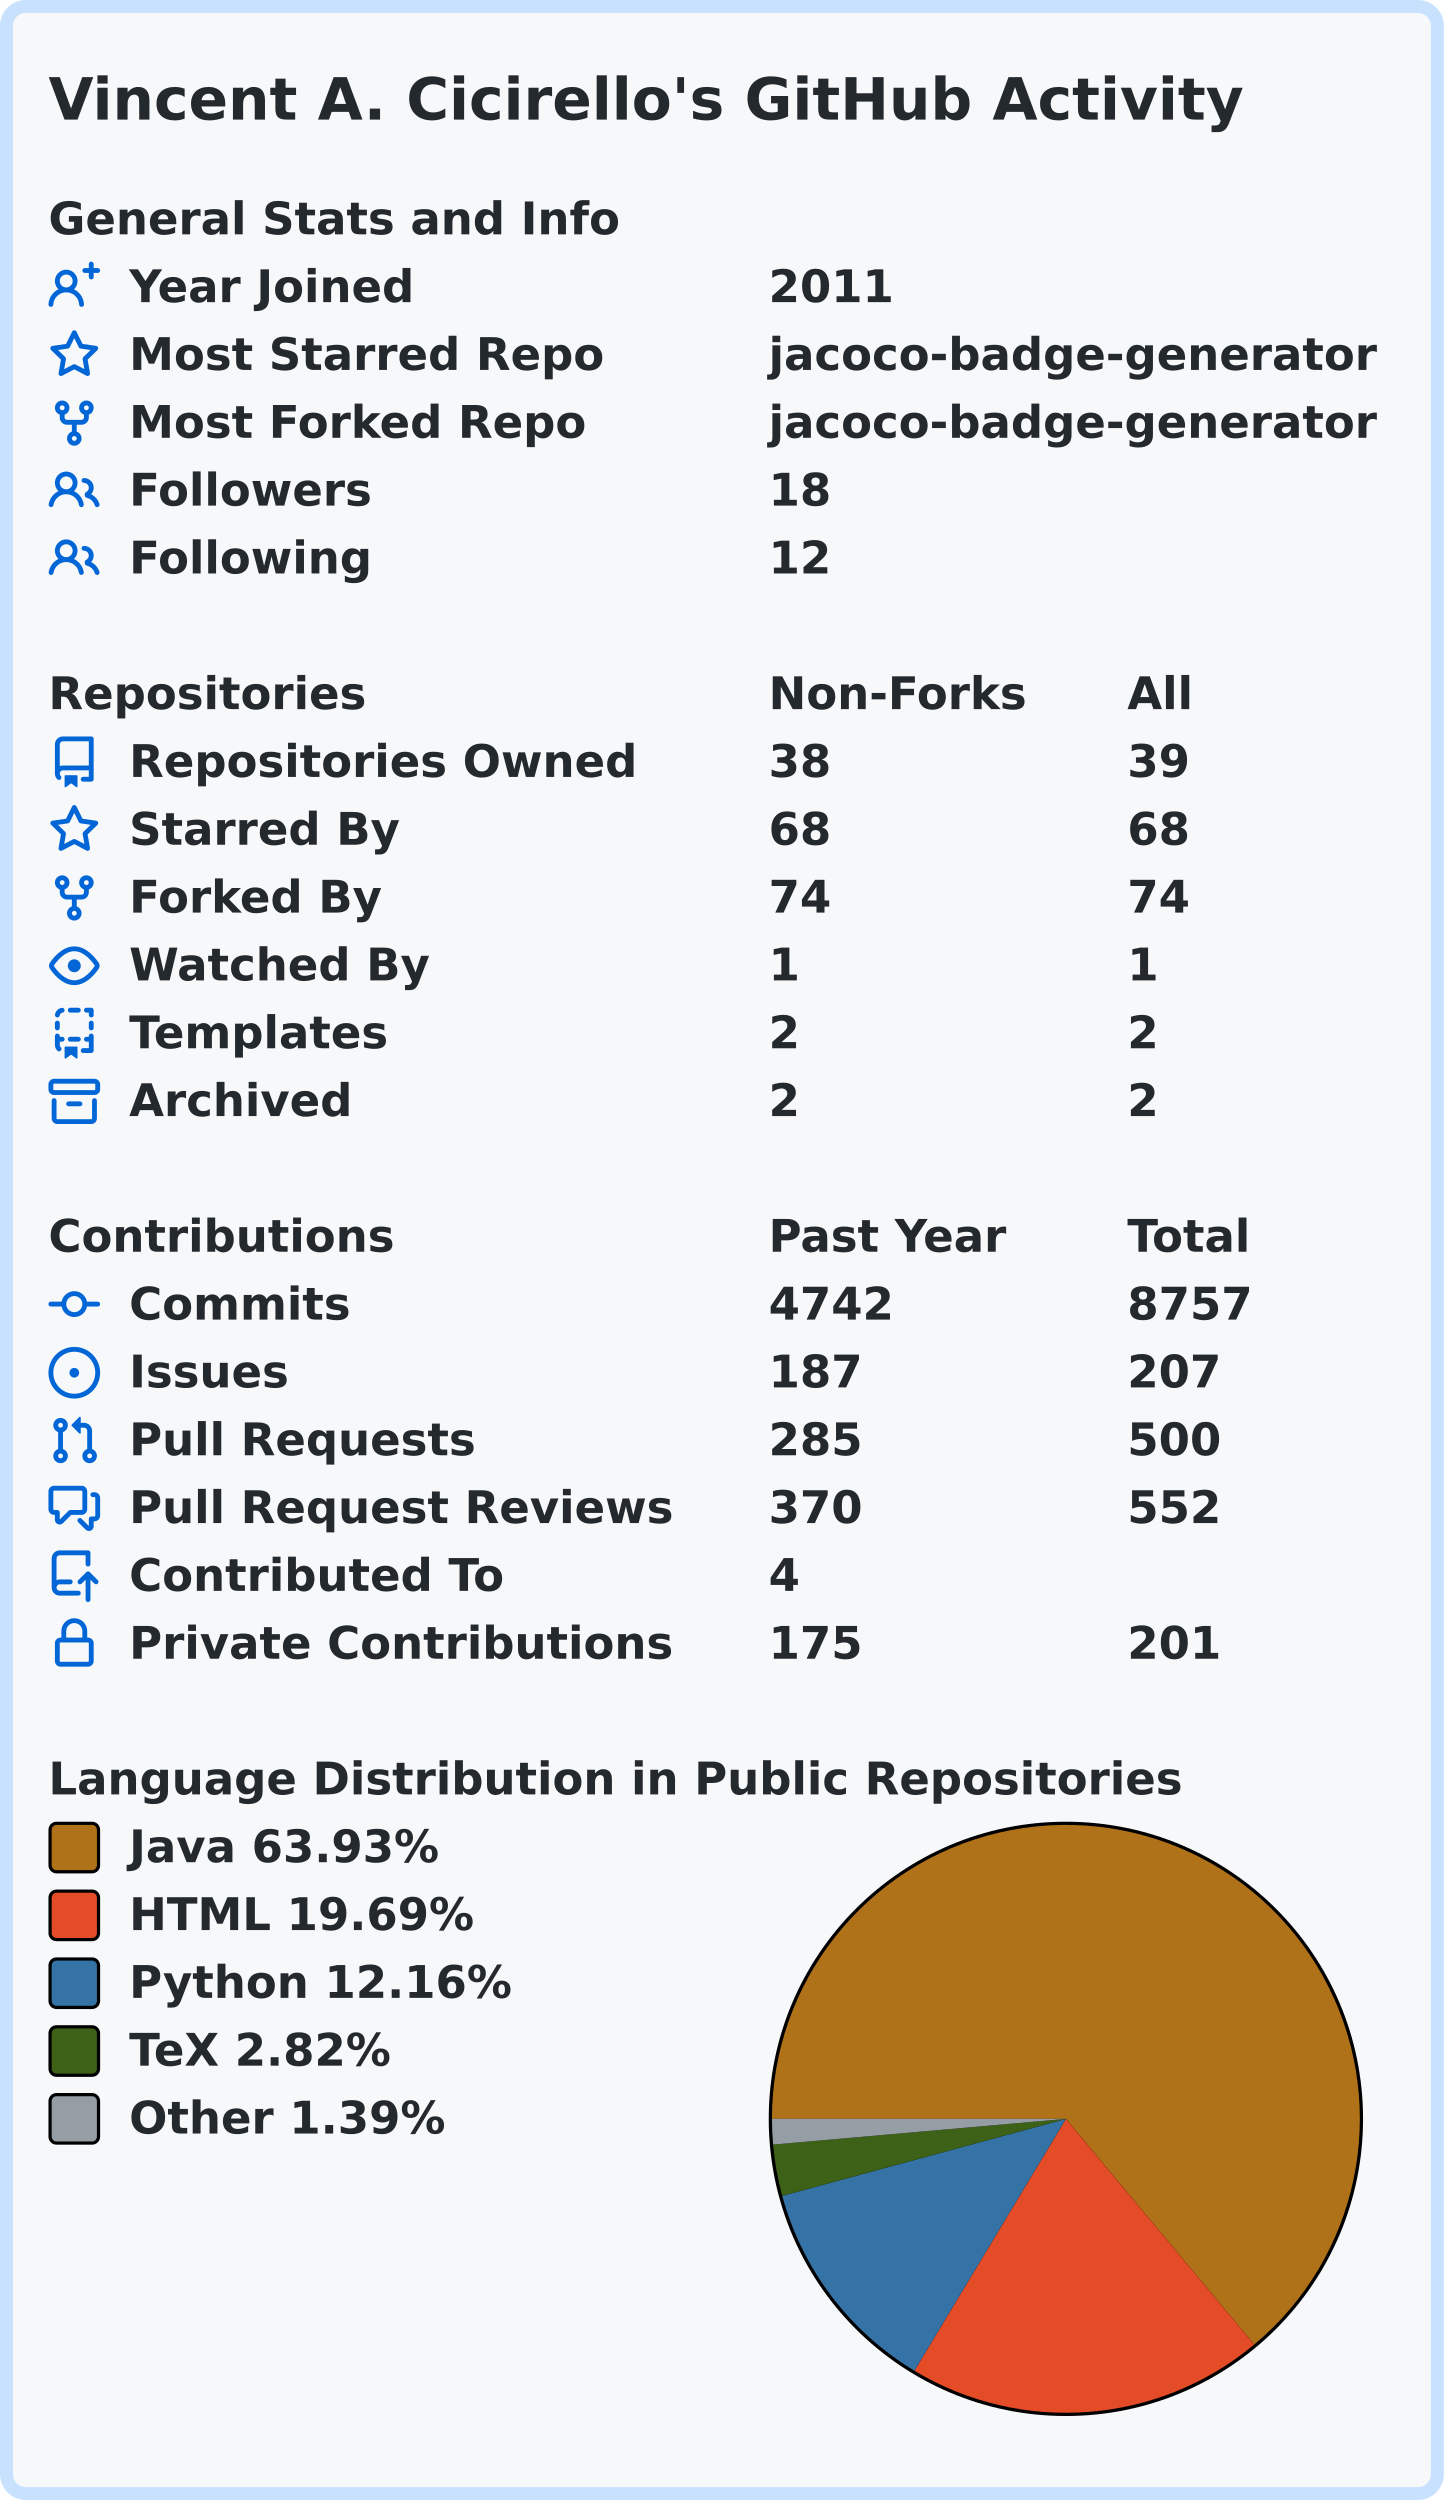
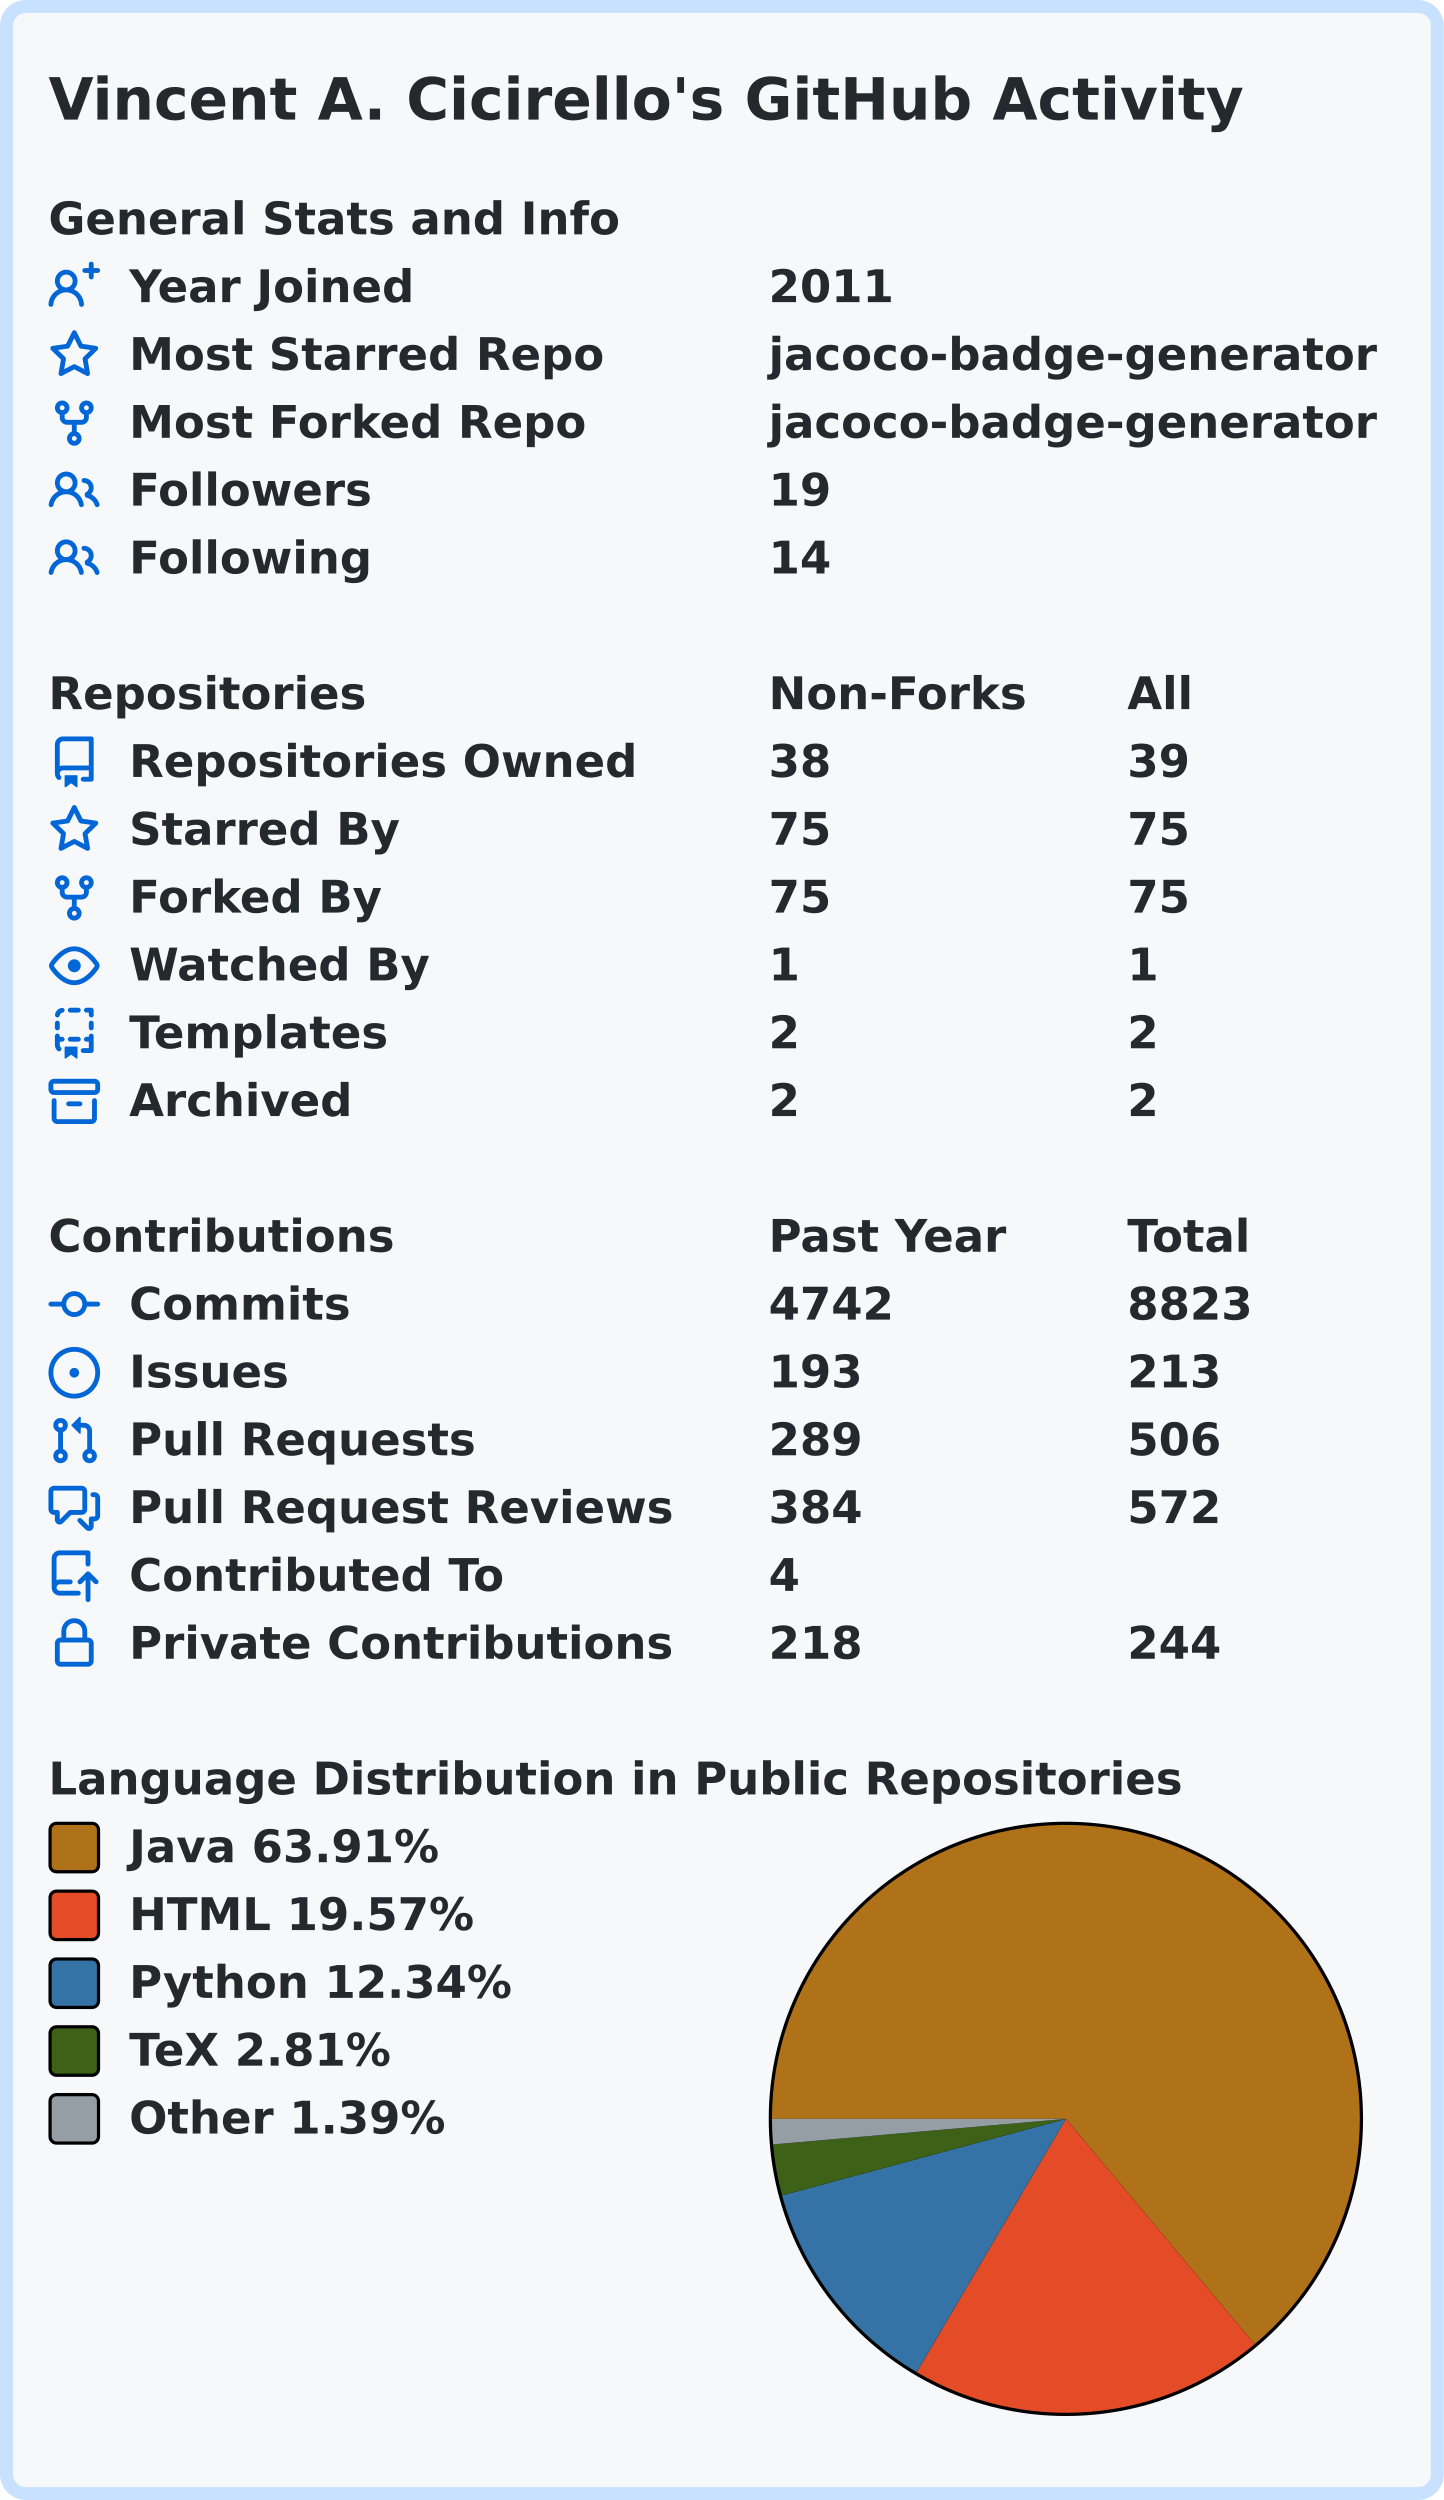
<svg xmlns="http://www.w3.org/2000/svg" width="447" height="774" viewBox="0 0 447 774" lang="en" xml:lang="en">
  <rect x="2" y="2" stroke-width="4" rx="6" width="443" height="770" stroke="#c8e1ff" fill="#f6f8fa" />
  <g font-weight="600" font-size="110pt" font-family="Verdana,Geneva,DejaVu Sans,sans-serif" text-rendering="geometricPrecision">
    <text x="122" y="301" lengthAdjust="spacingAndGlyphs" textLength="2985" transform="scale(0.123)" fill="#24292e">Vincent A. Cicirello's GitHub Activity</text>
    <g transform="translate(0, 60)" fill="#24292e">
      <g transform="translate(15, 0)">
        <g transform="scale(0.095)">
          <text x="0" y="132" textLength="1851" lengthAdjust="spacingAndGlyphs">General Stats and Info</text>
        </g>
      </g>
      <g transform="translate(15, 21)">
        <path fill="#0366d6" fill-rule="evenodd" d="M13.25 0a.75.75 0 01.75.75V2h1.25a.75.75 0 010 1.5H14v1.25a.75.75 0 01-1.5 0V3.5h-1.25a.75.75 0 010-1.5h1.25V.75a.75.75 0 01.75-.75zM5.5 4a2 2 0 100 4 2 2 0 000-4zm2.4 4.548a3.5 3.5 0 10-4.799 0 5.527 5.527 0 00-3.1 4.66.75.75 0 101.498.085A4.01 4.01 0 015.5 9.5a4.01 4.01 0 014.001 3.793.75.75 0 101.498-.086 5.527 5.527 0 00-3.1-4.659z" />
        <g transform="scale(0.095)">
          <text lengthAdjust="spacingAndGlyphs" textLength="932" x="263" y="132">Year Joined</text>
          <text lengthAdjust="spacingAndGlyphs" textLength="420" x="2347" y="132">2011</text>
        </g>
      </g>
      <g transform="translate(15, 42)">
        <path fill="#0366d6" fill-rule="evenodd" d="M8 .25a.75.75 0 01.673.418l1.882 3.815 4.21.612a.75.75 0 01.416 1.279l-3.046 2.97.719 4.192a.75.75 0 01-1.088.791L8 12.347l-3.766 1.98a.75.75 0 01-1.088-.79l.72-4.194L.818 6.374a.75.75 0 01.416-1.28l4.21-.611L7.327.668A.75.75 0 018 .25zm0 2.445L6.615 5.5a.75.75 0 01-.564.41l-3.097.45 2.24 2.184a.75.75 0 01.216.664l-.528 3.084 2.769-1.456a.75.75 0 01.698 0l2.77 1.456-.53-3.084a.75.75 0 01.216-.664l2.24-2.183-3.096-.45a.75.75 0 01-.564-.41L8 2.694v.001z" />
        <g transform="scale(0.095)">
          <text lengthAdjust="spacingAndGlyphs" textLength="1532" x="263" y="132">Most Starred Repo</text>
          <text lengthAdjust="spacingAndGlyphs" textLength="1986" x="2347" y="132">jacoco-badge-generator</text>
        </g>
      </g>
      <g transform="translate(15, 63)">
        <path fill="#0366d6" fill-rule="evenodd" d="M5 3.25a.75.75 0 11-1.5 0 .75.75 0 011.5 0zm0 2.122a2.25 2.25 0 10-1.5 0v.878A2.25 2.25 0 005.75 8.5h1.5v2.128a2.251 2.251 0 101.5 0V8.5h1.5a2.25 2.25 0 002.25-2.25v-.878a2.25 2.25 0 10-1.5 0v.878a.75.75 0 01-.75.75h-4.5A.75.75 0 015 6.25v-.878zm3.75 7.378a.75.75 0 11-1.5 0 .75.75 0 011.5 0zm3-8.75a.75.75 0 100-1.5.75.75 0 000 1.5z" />
        <g transform="scale(0.095)">
          <text lengthAdjust="spacingAndGlyphs" textLength="1485" x="263" y="132">Most Forked Repo</text>
          <text lengthAdjust="spacingAndGlyphs" textLength="1986" x="2347" y="132">jacoco-badge-generator</text>
        </g>
      </g>
      <g transform="translate(15, 84)">
        <path fill="#0366d6" fill-rule="evenodd" d="M5.5 3.5a2 2 0 100 4 2 2 0 000-4zM2 5.5a3.5 3.5 0 115.898 2.549 5.507 5.507 0 013.034 4.084.75.75 0 11-1.482.235 4.001 4.001 0 00-7.9 0 .75.75 0 01-1.482-.236A5.507 5.507 0 013.102 8.05 3.49 3.49 0 012 5.5zM11 4a.75.75 0 100 1.5 1.5 1.5 0 01.666 2.844.75.75 0 00-.416.672v.352a.75.75 0 00.574.73c1.2.289 2.162 1.2 2.522 2.372a.75.75 0 101.434-.44 5.01 5.01 0 00-2.56-3.012A3 3 0 0011 4z" />
        <g transform="scale(0.095)">
          <text lengthAdjust="spacingAndGlyphs" textLength="778" x="263" y="132">Followers</text>
-           <text lengthAdjust="spacingAndGlyphs" textLength="210" x="2347" y="132">18</text>
+           <text lengthAdjust="spacingAndGlyphs" textLength="210" x="2347" y="132">19</text>
        </g>
      </g>
      <g transform="translate(15, 105)">
        <path fill="#0366d6" fill-rule="evenodd" d="M5.5 3.5a2 2 0 100 4 2 2 0 000-4zM2 5.5a3.5 3.5 0 115.898 2.549 5.507 5.507 0 013.034 4.084.75.75 0 11-1.482.235 4.001 4.001 0 00-7.9 0 .75.75 0 01-1.482-.236A5.507 5.507 0 013.102 8.05 3.49 3.49 0 012 5.5zM11 4a.75.75 0 100 1.5 1.5 1.5 0 01.666 2.844.75.75 0 00-.416.672v.352a.75.75 0 00.574.73c1.2.289 2.162 1.2 2.522 2.372a.75.75 0 101.434-.44 5.01 5.01 0 00-2.56-3.012A3 3 0 0011 4z" />
        <g transform="scale(0.095)">
          <text lengthAdjust="spacingAndGlyphs" textLength="780" x="263" y="132">Following</text>
-           <text lengthAdjust="spacingAndGlyphs" textLength="210" x="2347" y="132">12</text>
+           <text lengthAdjust="spacingAndGlyphs" textLength="210" x="2347" y="132">14</text>
        </g>
      </g>
    </g>
    <g transform="translate(0, 207)" fill="#24292e">
      <g transform="translate(15, 0)">
        <g transform="scale(0.095)">
          <text x="0" y="132" textLength="1020" lengthAdjust="spacingAndGlyphs">Repositories</text>
          <text x="2347" y="132" textLength="832" lengthAdjust="spacingAndGlyphs">Non-Forks</text>
          <text x="3516" y="132" textLength="206" lengthAdjust="spacingAndGlyphs">All</text>
        </g>
      </g>
      <g transform="translate(15, 21)">
        <path fill="#0366d6" fill-rule="evenodd" d="M2 2.5A2.5 2.5 0 014.5 0h8.75a.75.75 0 01.75.75v12.5a.75.75 0 01-.75.75h-2.5a.75.75 0 110-1.5h1.75v-2h-8a1 1 0 00-.714 1.7.75.75 0 01-1.072 1.05A2.495 2.495 0 012 11.5v-9zm10.5-1V9h-8c-.356 0-.694.074-1 .208V2.5a1 1 0 011-1h8zM5 12.25v3.25a.25.25 0 00.4.2l1.45-1.087a.25.25 0 01.3 0L8.6 15.7a.25.25 0 00.4-.2v-3.25a.25.25 0 00-.25-.25h-3.5a.25.25 0 00-.25.25z" />
        <g transform="scale(0.095)">
          <text lengthAdjust="spacingAndGlyphs" textLength="1650" x="263" y="132">Repositories Owned</text>
          <text lengthAdjust="spacingAndGlyphs" textLength="210" x="2347" y="132">38</text>
          <text lengthAdjust="spacingAndGlyphs" textLength="210" x="3516" y="132">39</text>
        </g>
      </g>
      <g transform="translate(15, 42)">
        <path fill="#0366d6" fill-rule="evenodd" d="M8 .25a.75.75 0 01.673.418l1.882 3.815 4.21.612a.75.75 0 01.416 1.279l-3.046 2.97.719 4.192a.75.75 0 01-1.088.791L8 12.347l-3.766 1.98a.75.75 0 01-1.088-.79l.72-4.194L.818 6.374a.75.75 0 01.416-1.28l4.21-.611L7.327.668A.75.75 0 018 .25zm0 2.445L6.615 5.5a.75.75 0 01-.564.41l-3.097.45 2.24 2.184a.75.75 0 01.216.664l-.528 3.084 2.769-1.456a.75.75 0 01.698 0l2.77 1.456-.53-3.084a.75.75 0 01.216-.664l2.24-2.183-3.096-.45a.75.75 0 01-.564-.41L8 2.694v.001z" />
        <g transform="scale(0.095)">
          <text lengthAdjust="spacingAndGlyphs" textLength="874" x="263" y="132">Starred By</text>
-           <text lengthAdjust="spacingAndGlyphs" textLength="210" x="2347" y="132">68</text>
-           <text lengthAdjust="spacingAndGlyphs" textLength="210" x="3516" y="132">68</text>
+           <text lengthAdjust="spacingAndGlyphs" textLength="210" x="2347" y="132">75</text>
+           <text lengthAdjust="spacingAndGlyphs" textLength="210" x="3516" y="132">75</text>
        </g>
      </g>
      <g transform="translate(15, 63)">
        <path fill="#0366d6" fill-rule="evenodd" d="M5 3.25a.75.75 0 11-1.5 0 .75.75 0 011.5 0zm0 2.122a2.25 2.25 0 10-1.5 0v.878A2.25 2.25 0 005.75 8.5h1.5v2.128a2.251 2.251 0 101.5 0V8.5h1.5a2.25 2.25 0 002.25-2.25v-.878a2.25 2.25 0 10-1.5 0v.878a.75.75 0 01-.75.75h-4.5A.75.75 0 015 6.25v-.878zm3.75 7.378a.75.75 0 11-1.5 0 .75.75 0 011.5 0zm3-8.75a.75.75 0 100-1.5.75.75 0 000 1.5z" />
        <g transform="scale(0.095)">
          <text lengthAdjust="spacingAndGlyphs" textLength="828" x="263" y="132">Forked By</text>
-           <text lengthAdjust="spacingAndGlyphs" textLength="210" x="2347" y="132">74</text>
-           <text lengthAdjust="spacingAndGlyphs" textLength="210" x="3516" y="132">74</text>
+           <text lengthAdjust="spacingAndGlyphs" textLength="210" x="2347" y="132">75</text>
+           <text lengthAdjust="spacingAndGlyphs" textLength="210" x="3516" y="132">75</text>
        </g>
      </g>
      <g transform="translate(15, 84)">
        <path fill="#0366d6" fill-rule="evenodd" d="M1.679 7.932c.412-.621 1.242-1.75 2.366-2.717C5.175 4.242 6.527 3.5 8 3.5c1.473 0 2.824.742 3.955 1.715 1.124.967 1.954 2.096 2.366 2.717a.119.119 0 010 .136c-.412.621-1.242 1.75-2.366 2.717C10.825 11.758 9.473 12.5 8 12.5c-1.473 0-2.824-.742-3.955-1.715C2.92 9.818 2.09 8.69 1.679 8.068a.119.119 0 010-.136zM8 2c-1.981 0-3.67.992-4.933 2.078C1.797 5.169.88 6.423.43 7.1a1.619 1.619 0 000 1.798c.45.678 1.367 1.932 2.637 3.024C4.329 13.008 6.019 14 8 14c1.981 0 3.67-.992 4.933-2.078 1.27-1.091 2.187-2.345 2.637-3.023a1.619 1.619 0 000-1.798c-.45-.678-1.367-1.932-2.637-3.023C11.671 2.992 9.981 2 8 2zm0 8a2 2 0 100-4 2 2 0 000 4z" />
        <g transform="scale(0.095)">
          <text lengthAdjust="spacingAndGlyphs" textLength="993" x="263" y="132">Watched By</text>
          <text lengthAdjust="spacingAndGlyphs" textLength="105" x="2347" y="132">1</text>
          <text lengthAdjust="spacingAndGlyphs" textLength="105" x="3516" y="132">1</text>
        </g>
      </g>
      <g transform="translate(15, 105)">
        <path fill="#0366d6" fill-rule="evenodd" d="M6 .75A.75.75 0 016.75 0h2.5a.75.75 0 010 1.5h-2.5A.75.75 0 016 .75zm5 0a.75.75 0 01.75-.75h1.5a.75.75 0 01.75.75v1.5a.75.75 0 01-1.5 0V1.5h-.75A.75.75 0 0111 .75zM4.992.662a.75.75 0 01-.636.848c-.436.063-.783.41-.846.846a.75.75 0 01-1.485-.212A2.501 2.501 0 014.144.025a.75.75 0 01.848.637zM2.75 4a.75.75 0 01.75.75v1.5a.75.75 0 01-1.5 0v-1.5A.75.75 0 012.75 4zm10.5 0a.75.75 0 01.75.75v1.5a.75.75 0 01-1.5 0v-1.5a.75.75 0 01.75-.75zM2.75 8a.75.75 0 01.75.75v.268A1.72 1.72 0 013.75 9h.5a.75.75 0 010 1.5h-.5a.25.25 0 00-.25.25v.75c0 .28.114.532.3.714a.75.75 0 01-1.05 1.072A2.495 2.495 0 012 11.5V8.75A.75.75 0 012.75 8zm10.5 0a.75.75 0 01.75.75v4.5a.75.75 0 01-.75.75h-2.5a.75.75 0 010-1.5h1.75v-2h-.75a.75.75 0 010-1.5h.75v-.25a.75.75 0 01.75-.75zM6 9.75A.75.75 0 016.75 9h2.5a.75.75 0 010 1.5h-2.5A.75.75 0 016 9.75zm-1 2.5v3.25a.25.25 0 00.4.2l1.45-1.087a.25.25 0 01.3 0L8.6 15.7a.25.25 0 00.4-.2v-3.25a.25.25 0 00-.25-.25h-3.5a.25.25 0 00-.25.25z" />
        <g transform="scale(0.095)">
          <text lengthAdjust="spacingAndGlyphs" textLength="868" x="263" y="132">Templates</text>
          <text lengthAdjust="spacingAndGlyphs" textLength="105" x="2347" y="132">2</text>
          <text lengthAdjust="spacingAndGlyphs" textLength="105" x="3516" y="132">2</text>
        </g>
      </g>
      <g transform="translate(15, 126)">
        <path fill="#0366d6" fill-rule="evenodd" d="M1.75 2.5a.25.25 0 00-.25.25v1.5c0 .138.112.25.25.25h12.5a.25.25 0 00.25-.25v-1.5a.25.25 0 00-.25-.25H1.75zM0 2.75C0 1.784.784 1 1.75 1h12.5c.966 0 1.75.784 1.75 1.75v1.5A1.75 1.75 0 0114.25 6H1.75A1.75 1.75 0 010 4.25v-1.5zM1.75 7a.75.75 0 01.75.75v5.5c0 .138.112.25.25.25h10.5a.25.25 0 00.25-.25v-5.5a.75.75 0 111.5 0v5.5A1.75 1.75 0 0113.25 15H2.75A1.75 1.75 0 011 13.25v-5.5A.75.75 0 011.75 7zm4.5 1a.75.75 0 000 1.5h3.5a.75.75 0 100-1.5h-3.5z" />
        <g transform="scale(0.095)">
          <text lengthAdjust="spacingAndGlyphs" textLength="726" x="263" y="132">Archived</text>
          <text lengthAdjust="spacingAndGlyphs" textLength="105" x="2347" y="132">2</text>
          <text lengthAdjust="spacingAndGlyphs" textLength="105" x="3516" y="132">2</text>
        </g>
      </g>
    </g>
    <g transform="translate(0, 375)" fill="#24292e">
      <g transform="translate(15, 0)">
        <g transform="scale(0.095)">
          <text x="0" y="132" textLength="1112" lengthAdjust="spacingAndGlyphs">Contributions</text>
          <text x="2347" y="132" textLength="774" lengthAdjust="spacingAndGlyphs">Past Year</text>
          <text x="3516" y="132" textLength="414" lengthAdjust="spacingAndGlyphs">Total</text>
        </g>
      </g>
      <g transform="translate(15, 21)">
        <path fill="#0366d6" fill-rule="evenodd" d="M10.5 7.75a2.5 2.5 0 11-5 0 2.5 2.5 0 015 0zm1.43.75a4.002 4.002 0 01-7.86 0H.75a.75.75 0 110-1.5h3.32a4.001 4.001 0 017.86 0h3.32a.75.75 0 110 1.5h-3.32z" />
        <g transform="scale(0.095)">
          <text lengthAdjust="spacingAndGlyphs" textLength="734" x="263" y="132">Commits</text>
          <text lengthAdjust="spacingAndGlyphs" textLength="420" x="2347" y="132">4742</text>
-           <text lengthAdjust="spacingAndGlyphs" textLength="420" x="3516" y="132">8757</text>
+           <text lengthAdjust="spacingAndGlyphs" textLength="420" x="3516" y="132">8823</text>
        </g>
      </g>
      <g transform="translate(15, 42)">
        <path fill="#0366d6" d="M8 9.5a1.5 1.5 0 100-3 1.5 1.5 0 000 3z" />
        <path fill="#0366d6" fill-rule="evenodd" d="M8 0a8 8 0 100 16A8 8 0 008 0zM1.5 8a6.5 6.5 0 1113 0 6.5 6.5 0 01-13 0z" />
        <g transform="scale(0.095)">
          <text lengthAdjust="spacingAndGlyphs" textLength="512" x="263" y="132">Issues</text>
-           <text lengthAdjust="spacingAndGlyphs" textLength="315" x="2347" y="132">187</text>
-           <text lengthAdjust="spacingAndGlyphs" textLength="315" x="3516" y="132">207</text>
+           <text lengthAdjust="spacingAndGlyphs" textLength="315" x="2347" y="132">193</text>
+           <text lengthAdjust="spacingAndGlyphs" textLength="315" x="3516" y="132">213</text>
        </g>
      </g>
      <g transform="translate(15, 63)">
        <path fill="#0366d6" fill-rule="evenodd" d="M7.177 3.073L9.573.677A.25.25 0 0110 .854v4.792a.25.25 0 01-.427.177L7.177 3.427a.25.25 0 010-.354zM3.75 2.5a.75.75 0 100 1.5.75.75 0 000-1.5zm-2.25.75a2.25 2.25 0 113 2.122v5.256a2.251 2.251 0 11-1.5 0V5.372A2.25 2.25 0 011.5 3.25zM11 2.5h-1V4h1a1 1 0 011 1v5.628a2.251 2.251 0 101.5 0V5A2.5 2.5 0 0011 2.5zm1 10.25a.75.75 0 111.5 0 .75.75 0 01-1.5 0zM3.75 12a.75.75 0 100 1.5.75.75 0 000-1.5z" />
        <g transform="scale(0.095)">
          <text lengthAdjust="spacingAndGlyphs" textLength="1113" x="263" y="132">Pull Requests</text>
-           <text lengthAdjust="spacingAndGlyphs" textLength="315" x="2347" y="132">285</text>
-           <text lengthAdjust="spacingAndGlyphs" textLength="315" x="3516" y="132">500</text>
+           <text lengthAdjust="spacingAndGlyphs" textLength="315" x="2347" y="132">289</text>
+           <text lengthAdjust="spacingAndGlyphs" textLength="315" x="3516" y="132">506</text>
        </g>
      </g>
      <g transform="translate(15, 84)">
        <path fill="#0366d6" fill-rule="evenodd" d="M1.5 2.75a.25.25 0 01.25-.25h8.5a.25.25 0 01.25.25v5.5a.25.25 0 01-.25.25h-3.5a.75.75 0 00-.53.22L3.5 11.44V9.25a.75.75 0 00-.75-.75h-1a.25.25 0 01-.25-.25v-5.5zM1.75 1A1.75 1.75 0 000 2.75v5.5C0 9.216.784 10 1.75 10H2v1.543a1.457 1.457 0 002.487 1.03L7.061 10h3.189A1.75 1.75 0 0012 8.25v-5.5A1.75 1.75 0 0010.25 1h-8.5zM14.5 4.75a.25.25 0 00-.25-.25h-.5a.75.75 0 110-1.5h.5c.966 0 1.75.784 1.75 1.75v5.5A1.75 1.75 0 0114.25 12H14v1.543a1.457 1.457 0 01-2.487 1.03L9.22 12.28a.75.75 0 111.06-1.06l2.22 2.22v-2.19a.75.75 0 01.75-.75h1a.25.25 0 00.25-.25v-5.5z" />
        <g transform="scale(0.095)">
          <text lengthAdjust="spacingAndGlyphs" textLength="1762" x="263" y="132">Pull Request Reviews</text>
-           <text lengthAdjust="spacingAndGlyphs" textLength="315" x="2347" y="132">370</text>
-           <text lengthAdjust="spacingAndGlyphs" textLength="315" x="3516" y="132">552</text>
+           <text lengthAdjust="spacingAndGlyphs" textLength="315" x="2347" y="132">384</text>
+           <text lengthAdjust="spacingAndGlyphs" textLength="315" x="3516" y="132">572</text>
        </g>
      </g>
      <g transform="translate(15, 105)">
        <path fill="#0366d6" fill-rule="evenodd" d="M1 2.5A2.5 2.5 0 013.5 0h8.75a.75.75 0 01.75.75v3.5a.75.75 0 01-1.5 0V1.5h-8a1 1 0 00-1 1v6.708A2.492 2.492 0 013.5 9h3.25a.75.75 0 010 1.5H3.5a1 1 0 100 2h5.75a.75.75 0 010 1.5H3.5A2.5 2.5 0 011 11.5v-9zm13.23 7.79a.75.75 0 001.06-1.06l-2.505-2.505a.75.75 0 00-1.06 0L9.22 9.229a.75.75 0 001.06 1.061l1.225-1.224v6.184a.75.75 0 001.5 0V9.066l1.224 1.224z" />
        <g transform="scale(0.095)">
          <text lengthAdjust="spacingAndGlyphs" textLength="1234" x="263" y="132">Contributed To</text>
          <text lengthAdjust="spacingAndGlyphs" textLength="105" x="2347" y="132">4</text>
        </g>
      </g>
      <g transform="translate(15, 126)">
        <path fill="#0366d6" fill-rule="evenodd" d="M4 4v2h-.25A1.75 1.75 0 002 7.75v5.5c0 .966.784 1.75 1.75 1.75h8.5A1.75 1.75 0 0014 13.25v-5.5A1.75 1.75 0 0012.25 6H12V4a4 4 0 10-8 0zm6.5 2V4a2.5 2.5 0 00-5 0v2h5zM12 7.5h.25a.25.25 0 01.25.25v5.5a.25.25 0 01-.25.25h-8.5a.25.25 0 01-.25-.25v-5.5a.25.25 0 01.25-.25H12z" />
        <g transform="scale(0.095)">
          <text lengthAdjust="spacingAndGlyphs" textLength="1742" x="263" y="132">Private Contributions</text>
-           <text lengthAdjust="spacingAndGlyphs" textLength="315" x="2347" y="132">175</text>
-           <text lengthAdjust="spacingAndGlyphs" textLength="315" x="3516" y="132">201</text>
+           <text lengthAdjust="spacingAndGlyphs" textLength="315" x="2347" y="132">218</text>
+           <text lengthAdjust="spacingAndGlyphs" textLength="315" x="3516" y="132">244</text>
        </g>
      </g>
    </g>
    <g transform="translate(0, 543)" fill="#24292e">
      <g transform="translate(15, 0)">
        <g transform="scale(0.095)">
          <text x="0" y="132" textLength="3652" lengthAdjust="spacingAndGlyphs">Language Distribution in Public Repositories</text>
        </g>
      </g>
      <g transform="translate(238, 21)">
        <circle cx="92" cy="92" r="92" fill="#000000" />
      </g>
      <g transform="translate(239, 22)">
-         <path fill-rule="evenodd" fill="#b07219" d="M 0.0,91 A 91 91 0 1 1 149.298 160.874 L 91,91 Z" />
-         <path fill-rule="evenodd" fill="#e34c26" d="M 149.298,160.874 A 91 91 0 0 1 44.089 168.977 L 91,91 Z" />
-         <path fill-rule="evenodd" fill="#3572A5" d="M 44.089,168.977 A 91 91 0 0 1 3.176 114.831 L 91,91 Z" />
-         <path fill-rule="evenodd" fill="#3D6117" d="M 3.176,114.831 A 91 91 0 0 1 0.349 98.963 L 91,91 Z" />
-         <path fill-rule="evenodd" fill="#959da5" d="M 0.349,98.963 A 91 91 0 0 1 0.0 91 L 91,91 Z" />
+         <path fill-rule="evenodd" fill="#b07219" d="M 0.0,91 A 91 91 0 1 1 149.411 160.779 L 91,91 Z" />
+         <path fill-rule="evenodd" fill="#e34c26" d="M 149.411,160.779 A 91 91 0 0 1 44.811 169.407 L 91,91 Z" />
+         <path fill-rule="evenodd" fill="#3572A5" d="M 44.811,169.407 A 91 91 0 0 1 3.137 114.688 L 91,91 Z" />
+         <path fill-rule="evenodd" fill="#3D6117" d="M 3.137,114.688 A 91 91 0 0 1 0.345 98.914 L 91,91 Z" />
+         <path fill-rule="evenodd" fill="#959da5" d="M 0.345,98.914 A 91 91 0 0 1 0.0 91 L 91,91 Z" />
      </g>
      <g transform="translate(15, 21)">
        <rect x="0.5" y="0.5" rx="2" width="15" height="15" fill="#b07219" stroke-width="1" stroke="#000000" />
-         <text transform="scale(0.095)" x="263" y="132" textLength="1038" lengthAdjust="spacingAndGlyphs">Java 63.93%</text>
+         <text transform="scale(0.095)" x="263" y="132" textLength="1038" lengthAdjust="spacingAndGlyphs">Java 63.91%</text>
      </g>
      <g transform="translate(15, 42)">
        <rect x="0.5" y="0.5" rx="2" width="15" height="15" fill="#e34c26" stroke-width="1" stroke="#000000" />
-         <text transform="scale(0.095)" x="263" y="132" textLength="1142" lengthAdjust="spacingAndGlyphs">HTML 19.69%</text>
+         <text transform="scale(0.095)" x="263" y="132" textLength="1142" lengthAdjust="spacingAndGlyphs">HTML 19.57%</text>
      </g>
      <g transform="translate(15, 63)">
        <rect x="0.5" y="0.5" rx="2" width="15" height="15" fill="#3572A5" stroke-width="1" stroke="#000000" />
-         <text transform="scale(0.095)" x="263" y="132" textLength="1254" lengthAdjust="spacingAndGlyphs">Python 12.16%</text>
+         <text transform="scale(0.095)" x="263" y="132" textLength="1254" lengthAdjust="spacingAndGlyphs">Python 12.34%</text>
      </g>
      <g transform="translate(15, 84)">
        <rect x="0.5" y="0.5" rx="2" width="15" height="15" fill="#3D6117" stroke-width="1" stroke="#000000" />
-         <text transform="scale(0.095)" x="263" y="132" textLength="894" lengthAdjust="spacingAndGlyphs">TeX 2.82%</text>
+         <text transform="scale(0.095)" x="263" y="132" textLength="894" lengthAdjust="spacingAndGlyphs">TeX 2.81%</text>
      </g>
      <g transform="translate(15, 105)">
        <rect x="0.5" y="0.5" rx="2" width="15" height="15" fill="#959da5" stroke-width="1" stroke="#000000" />
        <text transform="scale(0.095)" x="263" y="132" textLength="1047" lengthAdjust="spacingAndGlyphs">Other 1.39%</text>
      </g>
    </g>
  </g>
</svg>
